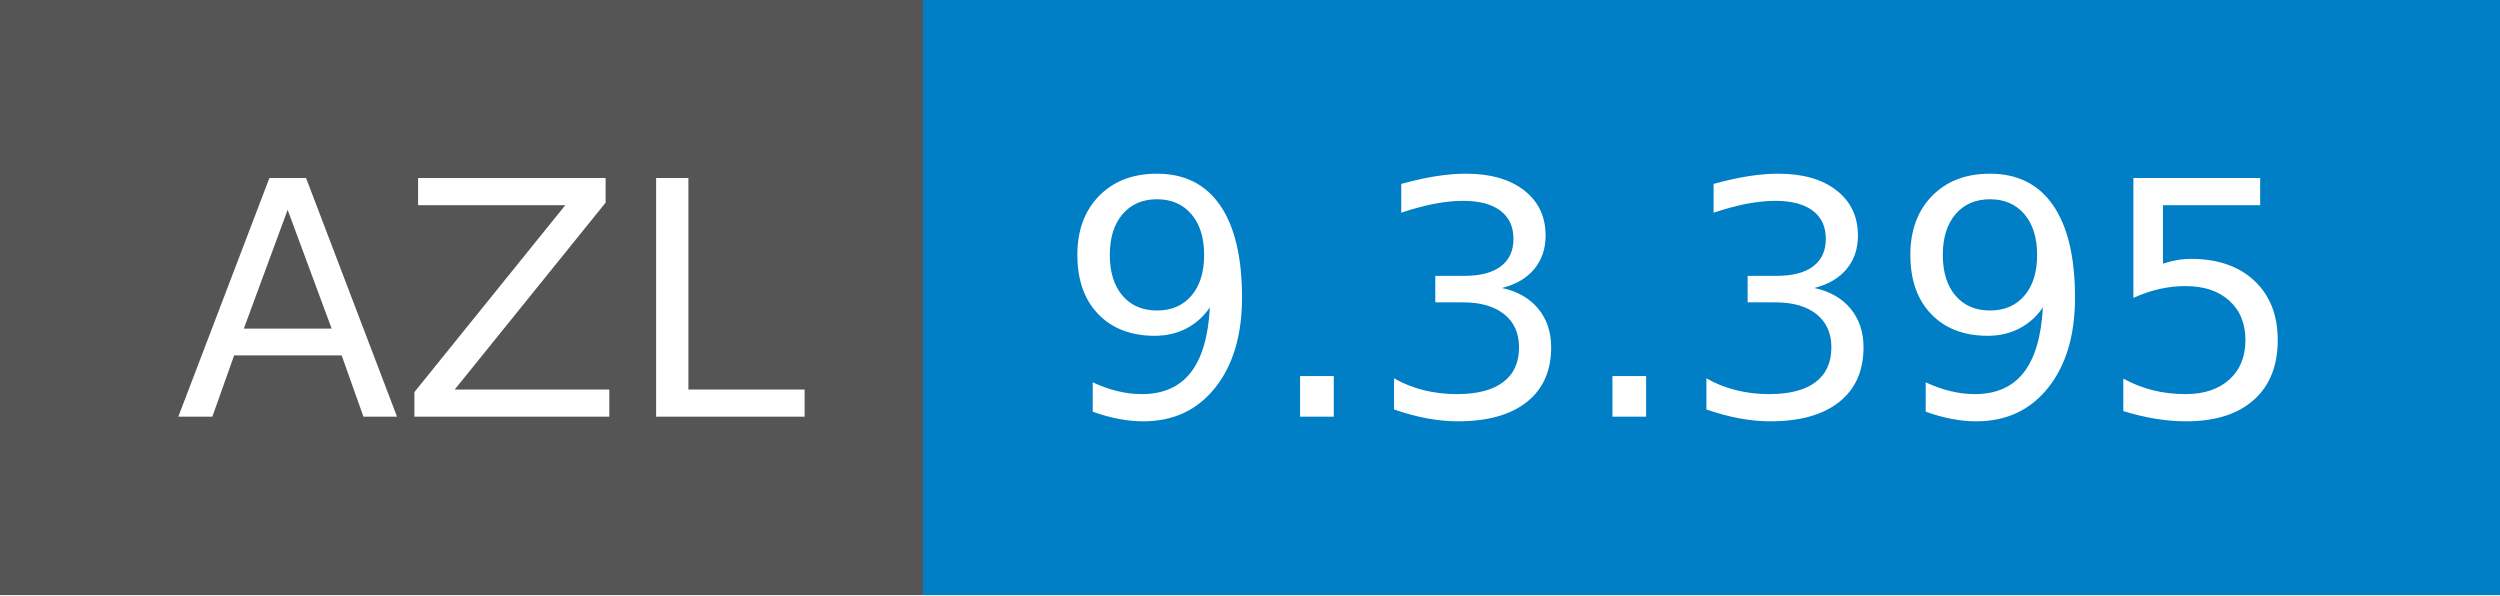
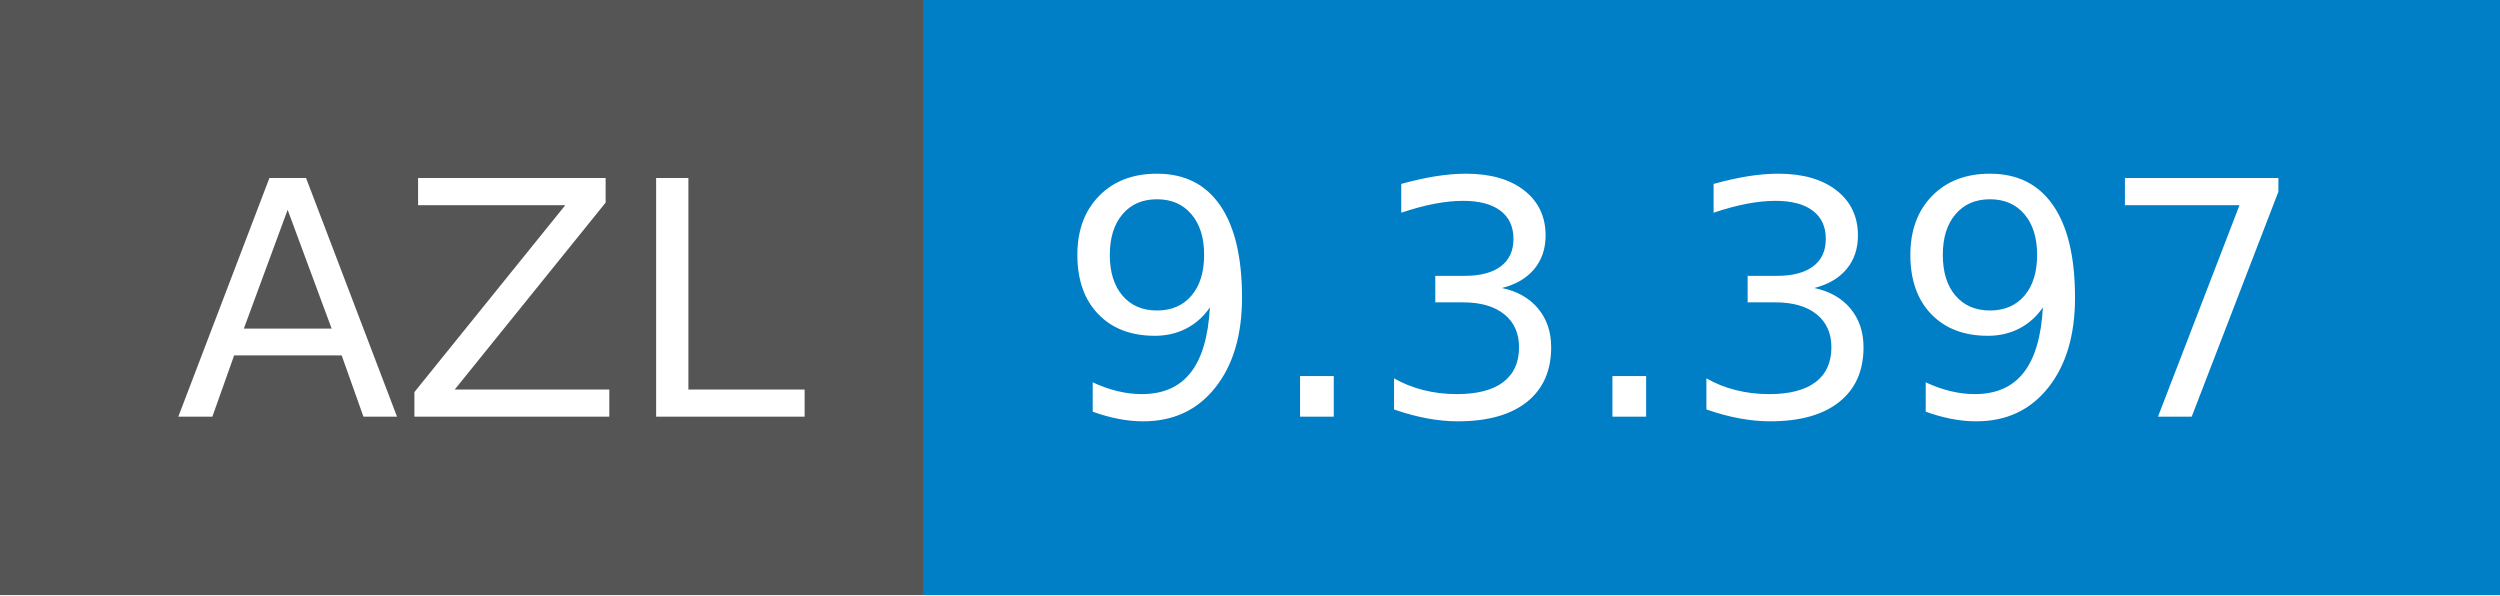
- <svg xmlns="http://www.w3.org/2000/svg" width="84" height="20" role="img" aria-label="AZL: 9.3.395">
+ <svg xmlns="http://www.w3.org/2000/svg" width="84" height="20" role="img" aria-label="AZL: 9.3.397">
  <g shape-rendering="crispEdges">
    <rect width="31" height="20" fill="#555" />
    <rect x="31" width="53" height="20" fill="#007ec6" />
  </g>
  <g fill="#fff" text-anchor="middle" font-family="Verdana,Geneva,DejaVu Sans,sans-serif" text-rendering="geometricPrecision" font-size="110">
    <text x="165" y="140" textLength="210" transform="scale(.1)">AZL</text>
-     <text x="565" y="140" textLength="430" transform="scale(.1)">9.3.395</text>
+     <text x="565" y="140" textLength="430" transform="scale(.1)">9.3.397</text>
  </g>
</svg>
